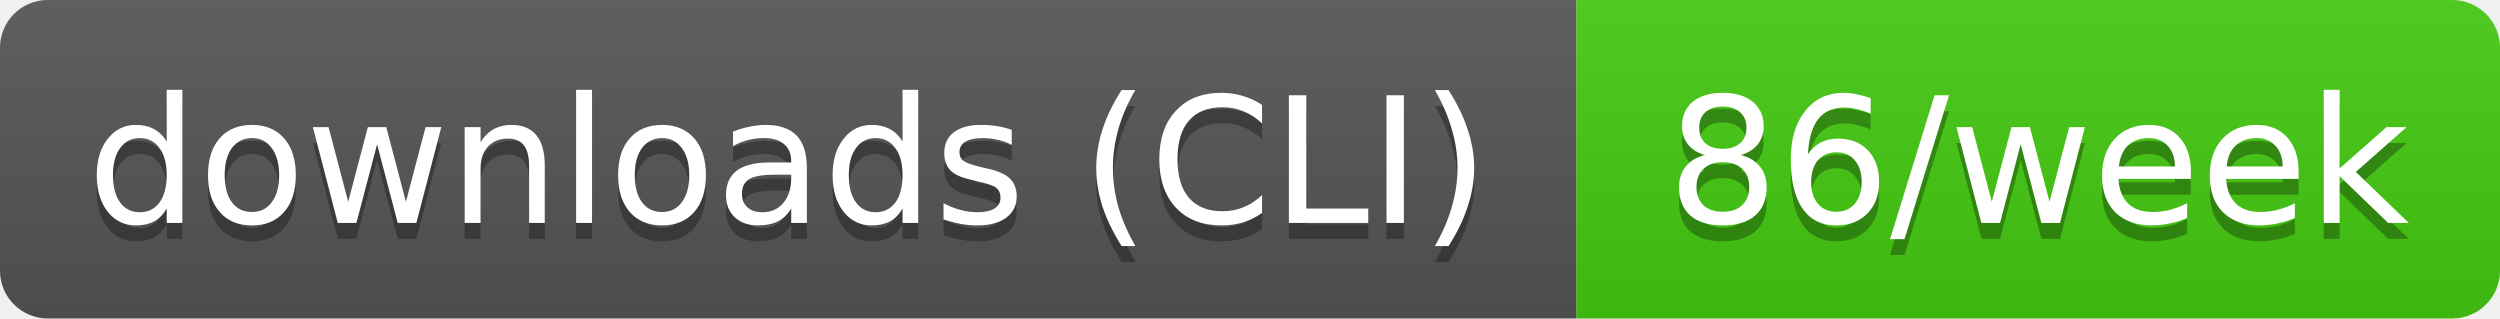
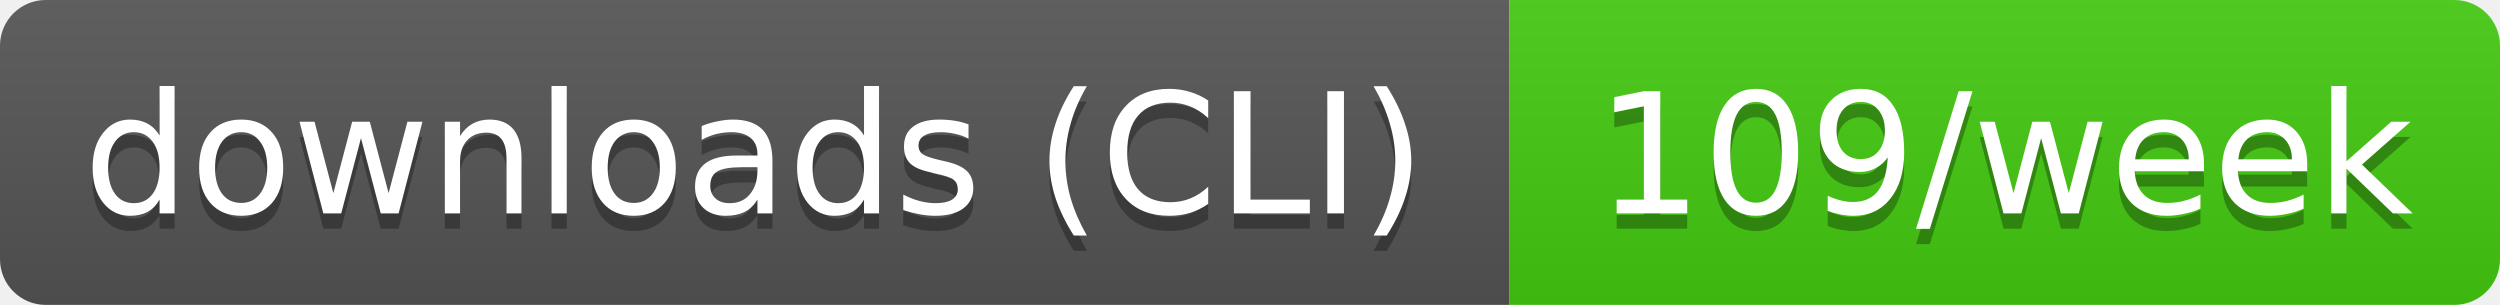
- <svg xmlns="http://www.w3.org/2000/svg" width="157" height="20" role="img" aria-label="downloads (CLI): 86/week">
+ <svg xmlns="http://www.w3.org/2000/svg" width="164" height="20" role="img" aria-label="downloads (CLI): 109/week">
  <linearGradient id="s" x2="0" y2="100%">
    <stop offset="0" stop-color="#bbb" stop-opacity=".1" />
    <stop offset="1" stop-opacity=".1" />
  </linearGradient>
  <clipPath id="r">
-     <rect width="157" height="20" rx="3" fill="#fff" />
+     <rect width="164" height="20" rx="3" fill="#fff" />
  </clipPath>
  <g clip-path="url(#r)">
    <rect width="99" height="20" fill="#555" />
-     <rect x="99" width="58" height="20" fill="#4c1" />
-     <rect width="157" height="20" fill="url(#s)" />
+     <rect x="99" width="65" height="20" fill="#4c1" />
+     <rect width="164" height="20" fill="url(#s)" />
  </g>
  <g fill="#fff" text-anchor="middle" font-family="Verdana,Geneva,DejaVu Sans,sans-serif" text-rendering="geometricPrecision" font-size="11">
    <text aria-hidden="true" x="49.5" y="15" fill="#010101" fill-opacity=".3" textLength="89.4">downloads (CLI)</text>
-     <text aria-hidden="true" x="128" y="15" fill="#010101" fill-opacity=".3" textLength="47.5">86/week</text>
+     <text aria-hidden="true" x="131.5" y="15" fill="#010101" fill-opacity=".3" textLength="54.5">109/week</text>
    <text x="49.5" y="14" textLength="89.4">downloads (CLI)</text>
-     <text x="128" y="14" textLength="47.5">86/week</text>
+     <text x="131.5" y="14" textLength="54.5">109/week</text>
  </g>
</svg>
